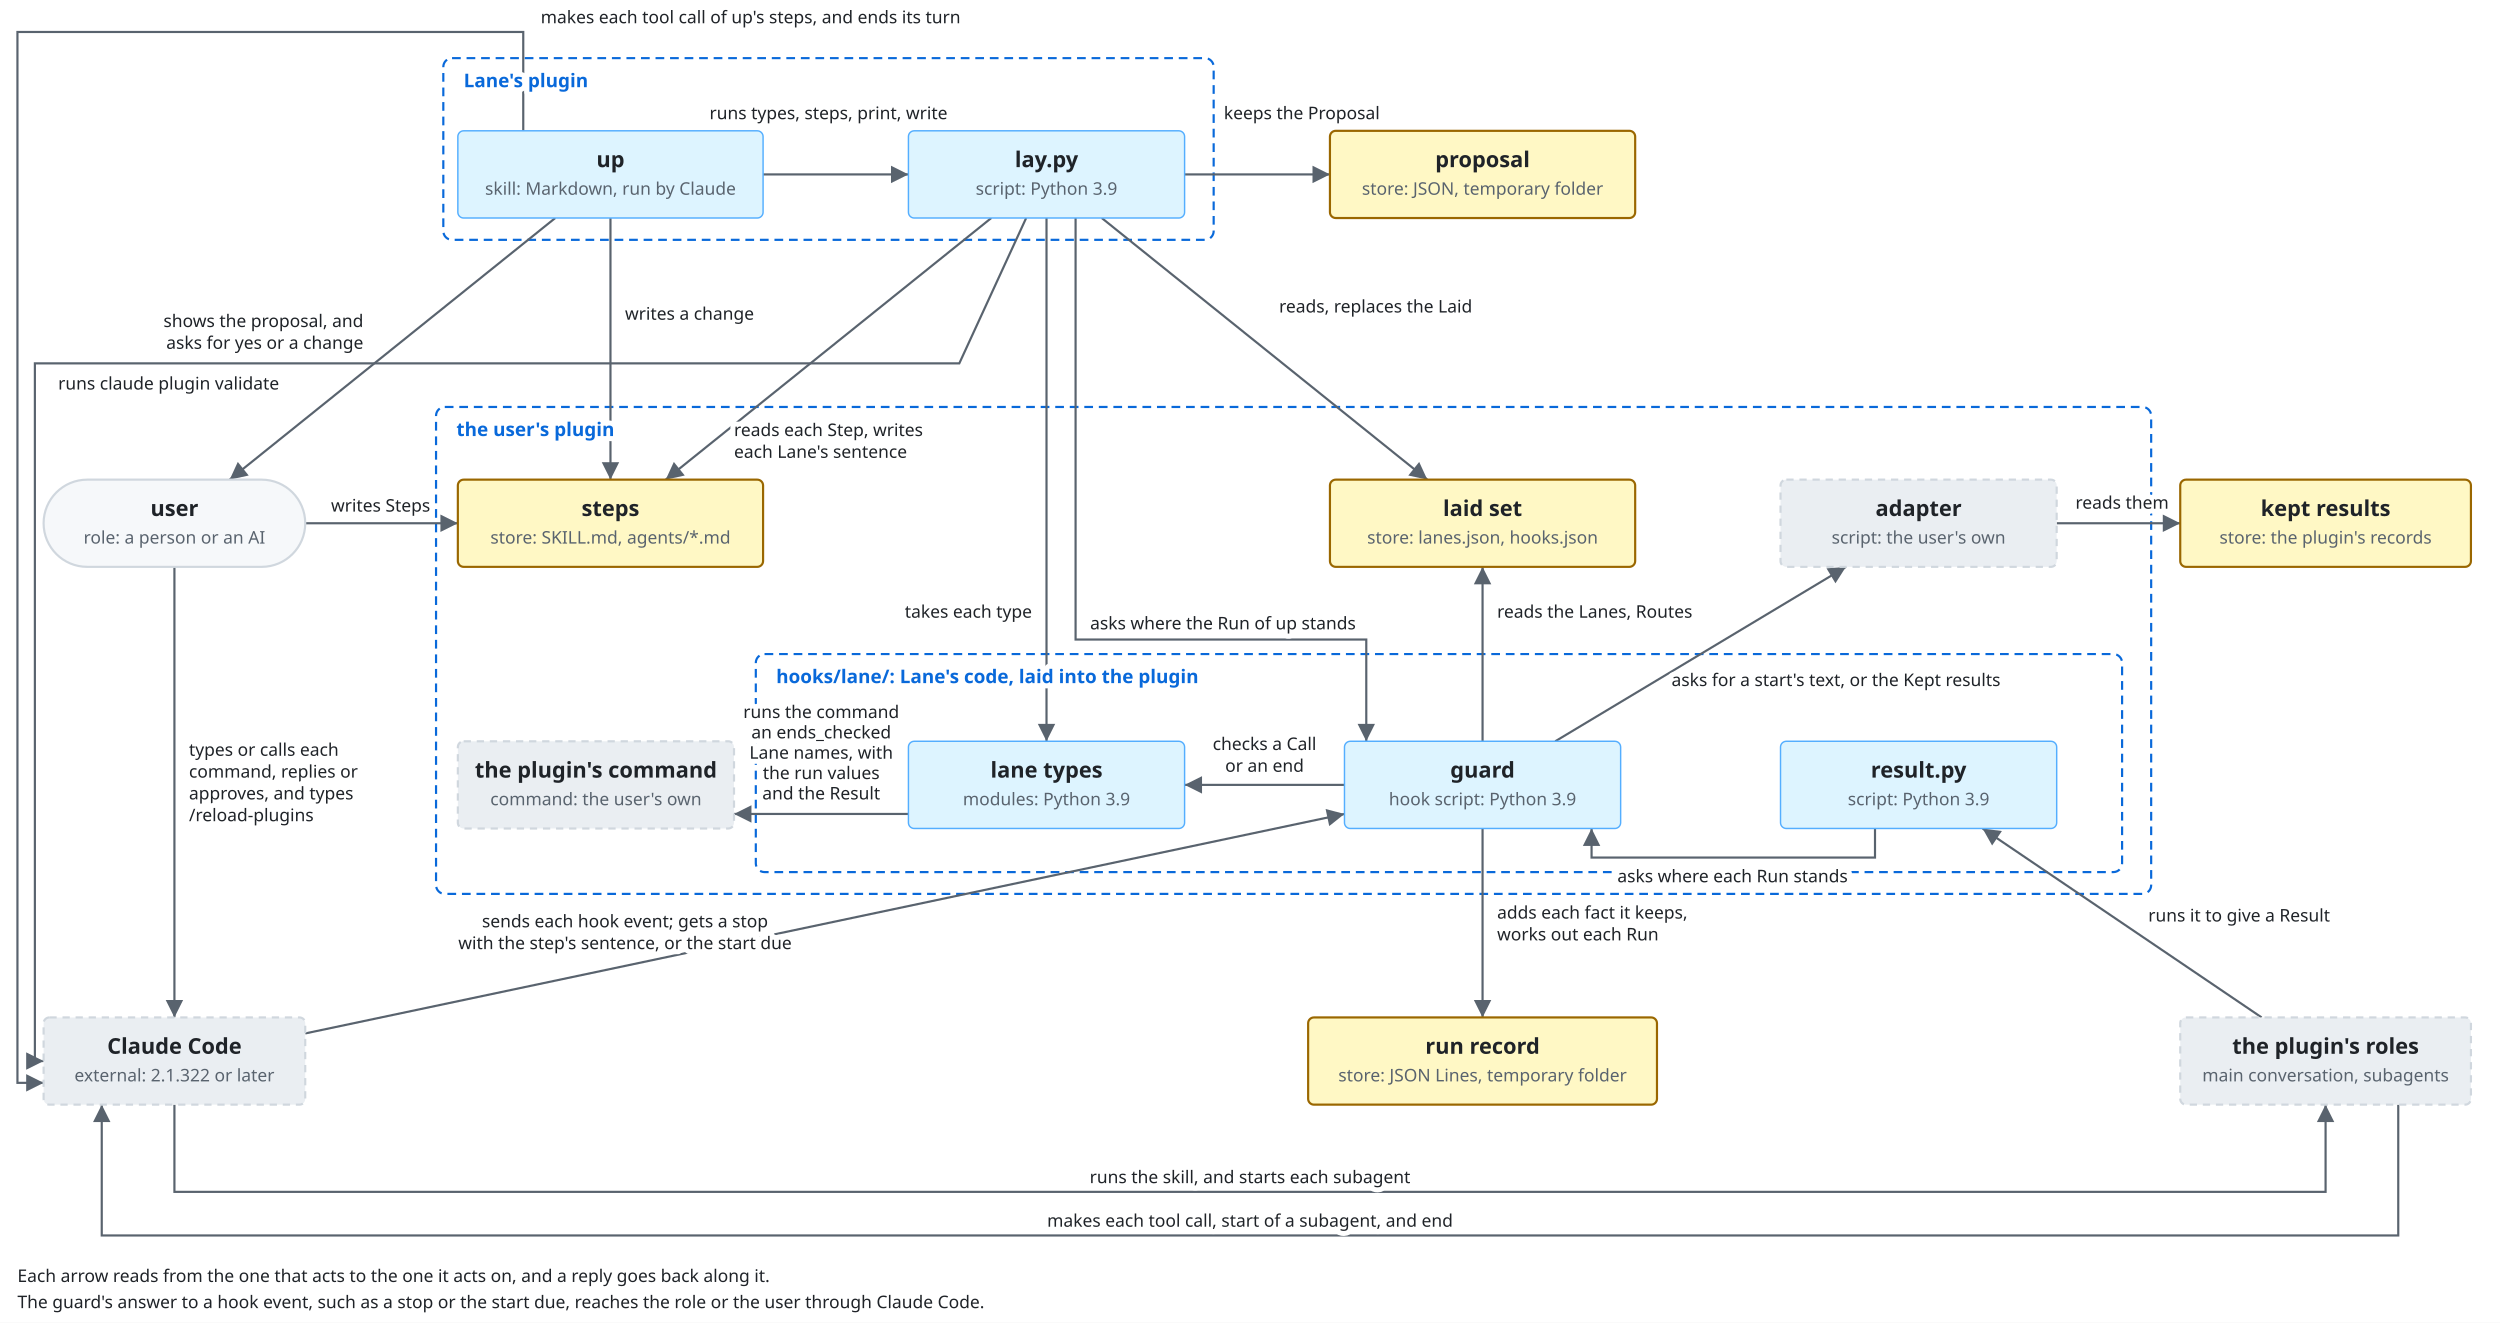
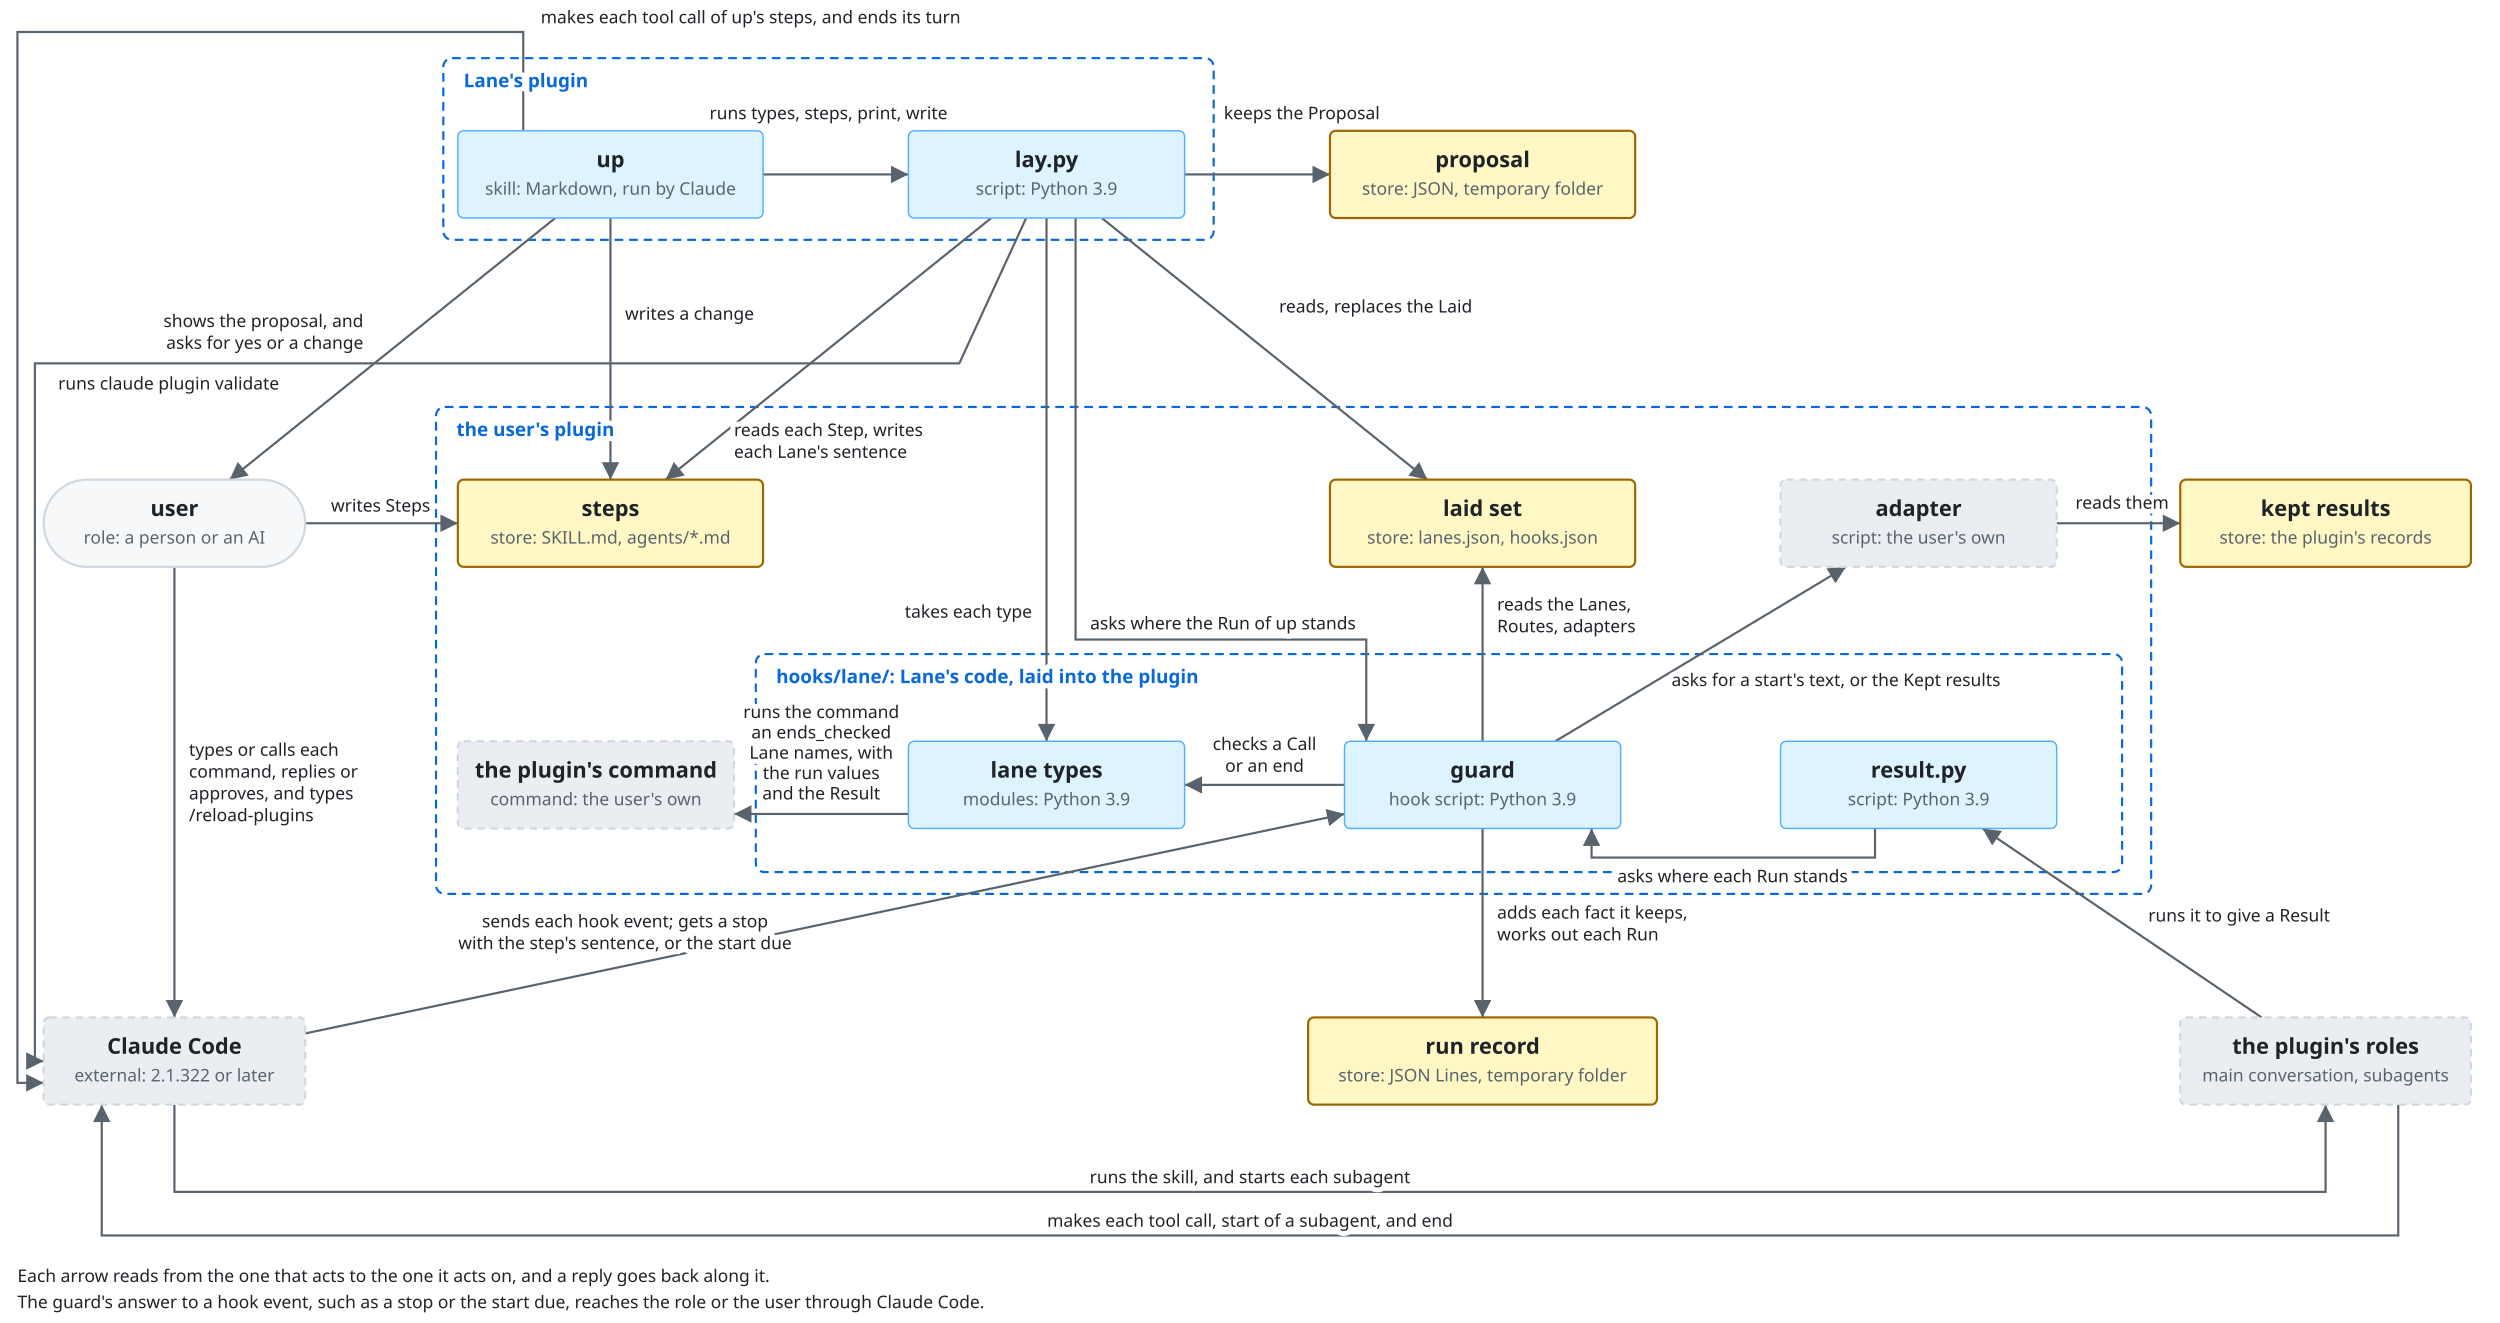
<svg xmlns="http://www.w3.org/2000/svg" viewBox="0 0 1720 910">
  <style>
    svg { font-family: -apple-system, BlinkMacSystemFont, 'Segoe UI', 'Noto Sans', Helvetica, Arial, 'Hiragino Sans', 'Noto Sans CJK JP', 'Noto Sans JP', 'Yu Gothic', Meiryo, sans-serif; }
    .bg { fill: #ffffff; }
    .box { fill: #f6f8fa; stroke: #d0d7de; stroke-width: 1.5; }
    .lane { fill: #ddf4ff; stroke: #54aeff; }
    .store { fill: #fff8c5; stroke: #9a6700; stroke-width: 1.5; }
    .ext { fill: #eaeef2; stroke: #d0d7de; stroke-width: 1.5; stroke-dasharray: 5 4; }
    .unit { fill: #ddf4ff; fill-opacity: 0.35; stroke: #0969da; stroke-width: 1.2; }
    .frame { fill: none; stroke: #0969da; stroke-width: 1.5; stroke-dasharray: 6 4; }
    .frame-name { fill: #0969da; font-size: 13px; font-weight: 600; }
    .name { fill: #1f2328; font-size: 15px; font-weight: 600; text-anchor: middle; }
    .kind { fill: #59636e; font-size: 12px; text-anchor: middle; }
    .label { fill: #1f2328; font-size: 13px; }
    .small { font-size: 12px; }
    .data { fill: #8250df; font-size: 12px; font-style: italic; }
    .quote { fill: #8250df; font-size: 12px; font-style: italic; }
    .gets { fill: #1a7f37; font-size: 12px; font-weight: 600; }
    .line { fill: none; stroke: #59636e; stroke-width: 1.5; }
    .dashed { stroke-dasharray: 5 4; }
    .head { fill: #59636e; }
    .hole { fill: #ffffff; stroke: #59636e; stroke-width: 1.5; }
    .halo { stroke: #ffffff; stroke-width: 7; stroke-linejoin: round; paint-order: stroke; }
    .mid { text-anchor: middle; }
    .start { text-anchor: start; }
    .end { text-anchor: end; }
    @media (prefers-color-scheme: dark) {
      .bg { fill: #0d1117; }
      .box { fill: #161b22; stroke: #3d444d; }
      .lane { fill: #0c2d6b; stroke: #4493f8; }
      .store { fill: #2e2a1a; stroke: #d29922; }
      .ext { fill: #21262d; stroke: #3d444d; }
      .unit { fill: #0c2d6b; stroke: #4493f8; }
      .frame { stroke: #4493f8; }
      .frame-name { fill: #4493f8; }
      .name, .label { fill: #f0f6fc; }
      .kind { fill: #9198a1; }
      .data { fill: #c297ff; }
      .quote { fill: #c297ff; }
      .gets { fill: #3fb950; }
      .line { stroke: #9198a1; }
      .head { fill: #9198a1; }
      .hole { fill: #0d1117; stroke: #9198a1; }
      .halo { stroke: #0d1117; }
    }
  </style>
  <defs>
    <marker id="arrow" viewBox="0 0 10 10" refX="10" refY="5" markerWidth="8" markerHeight="8" orient="auto-start-reverse">
      <path class="head" d="M0,0 L10,5 L0,10 z" />
    </marker>
    <marker id="diamond" viewBox="0 0 16 10" refX="16" refY="5" markerWidth="14" markerHeight="9" orient="auto-start-reverse">
      <path class="head" d="M0,5 L8,0 L16,5 L8,10 z" />
    </marker>
  </defs>
  <rect class="bg" x="0" y="0" width="1720" height="910" />
  <rect class="frame" x="305" y="40" width="530" height="125" rx="6" />
  <rect class="frame" x="300" y="280" width="1180" height="335" rx="6" />
  <rect class="frame" x="520" y="450" width="940" height="150" rx="6" />
  <polyline class="line" points="382,150 158,330" marker-end="url(#arrow)" />
  <polyline class="line" points="120,390 120,700" marker-end="url(#arrow)" />
  <polyline class="line" points="210,360 315,360" marker-end="url(#arrow)" />
  <polyline class="line" points="360,90 360,22 12,22 12,745 30,745" marker-end="url(#arrow)" />
  <polyline class="line" points="1650,760 1650,850 70,850 70,760" marker-end="url(#arrow)" />
  <polyline class="line" points="525,120 625,120" marker-end="url(#arrow)" />
  <polyline class="line" points="815,120 915,120" marker-end="url(#arrow)" />
  <polyline class="line" points="420,150 420,330" marker-end="url(#arrow)" />
  <polyline class="line" points="682,150 458,330" marker-end="url(#arrow)" />
  <polyline class="line" points="758,150 982,330" marker-end="url(#arrow)" />
  <polyline class="line" points="720,150 720,510" marker-end="url(#arrow)" />
  <polyline class="line" points="706,150 660,250 24,250 24,730 30,730" marker-end="url(#arrow)" />
  <polyline class="line" points="210,711 925,560" marker-end="url(#arrow)" />
  <polyline class="line" points="1020,510 1020,390" marker-end="url(#arrow)" />
  <polyline class="line" points="925,540 815,540" marker-end="url(#arrow)" />
  <polyline class="line" points="1020,570 1020,700" marker-end="url(#arrow)" />
  <polyline class="line" points="1070,510 1270,390" marker-end="url(#arrow)" />
  <polyline class="line" points="1415,360 1500,360" marker-end="url(#arrow)" />
  <polyline class="line" points="1556,700 1364,570" marker-end="url(#arrow)" />
  <polyline class="line" points="1290,570 1290,590 1095,590 1095,570" marker-end="url(#arrow)" />
  <polyline class="line" points="120,760 120,820 1600,820 1600,760" marker-end="url(#arrow)" />
  <polyline class="line" points="740,150 740,440 940,440 940,510" marker-end="url(#arrow)" />
  <polyline class="line" points="625,560 505,560" marker-end="url(#arrow)" />
  <rect class="box" x="30.0" y="330.0" width="180" height="60" rx="30.0" />
  <text class="name" x="120" y="355">user</text>
  <text class="kind" x="120" y="374">role: a person or an AI</text>
  <rect class="lane" x="315.0" y="90.0" width="210" height="60" rx="4" />
  <text class="name" x="420" y="115">up</text>
  <text class="kind" x="420" y="134">skill: Markdown, run by Claude</text>
  <rect class="lane" x="625.0" y="90.0" width="190" height="60" rx="4" />
  <text class="name" x="720" y="115">lay.py</text>
  <text class="kind" x="720" y="134">script: Python 3.9</text>
  <rect class="store" x="915.0" y="90.0" width="210" height="60" rx="4" />
  <text class="name" x="1020" y="115">proposal</text>
  <text class="kind" x="1020" y="134">store: JSON, temporary folder</text>
  <rect class="store" x="315.0" y="330.0" width="210" height="60" rx="4" />
  <text class="name" x="420" y="355">steps</text>
  <text class="kind" x="420" y="374">store: SKILL.md, agents/*.md</text>
  <rect class="store" x="915.0" y="330.0" width="210" height="60" rx="4" />
  <text class="name" x="1020" y="355">laid set</text>
  <text class="kind" x="1020" y="374">store: lanes.json, hooks.json</text>
  <rect class="ext" x="1225.0" y="330.0" width="190" height="60" rx="4" />
  <text class="name" x="1320" y="355">adapter</text>
  <text class="kind" x="1320" y="374">script: the user's own</text>
  <rect class="store" x="1500.0" y="330.0" width="200" height="60" rx="4" />
  <text class="name" x="1600" y="355">kept results</text>
  <text class="kind" x="1600" y="374">store: the plugin's records</text>
  <rect class="lane" x="625.0" y="510.0" width="190" height="60" rx="4" />
  <text class="name" x="720" y="535">lane types</text>
  <text class="kind" x="720" y="554">modules: Python 3.9</text>
  <rect class="lane" x="925.0" y="510.0" width="190" height="60" rx="4" />
  <text class="name" x="1020" y="535">guard</text>
  <text class="kind" x="1020" y="554">hook script: Python 3.9</text>
  <rect class="lane" x="1225.0" y="510.0" width="190" height="60" rx="4" />
  <text class="name" x="1320" y="535">result.py</text>
  <text class="kind" x="1320" y="554">script: Python 3.9</text>
  <rect class="ext" x="315.0" y="510.0" width="190" height="60" rx="4" />
  <text class="name" x="410" y="535">the plugin's command</text>
  <text class="kind" x="410" y="554">command: the user's own</text>
  <rect class="ext" x="30.0" y="700.0" width="180" height="60" rx="4" />
  <text class="name" x="120" y="725">Claude Code</text>
  <text class="kind" x="120" y="744">external: 2.1.322 or later</text>
  <rect class="store" x="900.0" y="700.0" width="240" height="60" rx="4" />
  <text class="name" x="1020" y="725">run record</text>
  <text class="kind" x="1020" y="744">store: JSON Lines, temporary folder</text>
  <rect class="ext" x="1500.0" y="700.0" width="200" height="60" rx="4" />
  <text class="name" x="1600" y="725">the plugin's roles</text>
  <text class="kind" x="1600" y="744">main conversation, subagents</text>
  <text class="label small halo end" x="250" y="225">shows the proposal, and</text>
  <text class="label small halo end" x="250" y="240">asks for yes or a change</text>
  <text class="label small halo start" x="130" y="520">types or calls each</text>
  <text class="label small halo start" x="130" y="535">command, replies or</text>
  <text class="label small halo start" x="130" y="550">approves, and types</text>
  <text class="label small halo start" x="130" y="565">/reload-plugins</text>
  <text class="label small halo end" x="296" y="352">writes Steps</text>
  <text class="label small halo start" x="372" y="16">makes each tool call of up's steps, and ends its turn</text>
  <text class="label small halo mid" x="860" y="844">makes each tool call, start of a subagent, and end</text>
  <text class="label small start" x="12" y="882">Each arrow reads from the one that acts to the one it acts on, and a reply goes back along it.</text>
  <text class="label small start" x="12" y="900">The guard's answer to a hook event, such as a stop or the start due, reaches the role or the user through Claude Code.</text>
  <text class="label small halo mid" x="570" y="82">runs types, steps, print, write</text>
  <text class="label small halo start" x="842" y="82">keeps the Proposal</text>
  <text class="label small halo start" x="430" y="220">writes a change</text>
  <text class="label small halo start" x="505" y="300">reads each Step, writes</text>
  <text class="label small halo start" x="505" y="315">each Lane's sentence</text>
  <text class="label small halo start" x="880" y="215">reads, replaces the Laid</text>
  <text class="label small halo end" x="710" y="425">takes each type</text>
  <text class="label small halo start" x="40" y="268">runs claude plugin validate</text>
  <text class="label small halo mid" x="430" y="638">sends each hook event; gets a stop</text>
  <text class="label small halo mid" x="430" y="653">with the step's sentence, or the start due</text>
-   <text class="label small halo start" x="1030" y="425">reads the Lanes, Routes</text>
+   <text class="label small halo start" x="1030" y="420">reads the Lanes,</text>
+   <text class="label small halo start" x="1030" y="435">Routes, adapters</text>
  <text class="label small halo mid" x="870" y="516">checks a Call</text>
  <text class="label small halo mid" x="870" y="531">or an end</text>
  <text class="label small halo start" x="1030" y="632">adds each fact it keeps,</text>
  <text class="label small halo start" x="1030" y="647">works out each Run</text>
  <text class="label small halo start" x="1150" y="472">asks for a start's text, or the Kept results</text>
  <text class="label small halo mid" x="1460" y="350">reads them</text>
  <text class="label small halo start" x="1478" y="634">runs it to give a Result</text>
  <text class="label small halo mid" x="1192" y="607">asks where each Run stands</text>
  <text class="label small halo mid" x="860" y="814">runs the skill, and starts each subagent</text>
  <text class="label small halo mid" x="565" y="494">runs the command</text>
  <text class="label small halo mid" x="565" y="508">an ends_checked</text>
  <text class="label small halo mid" x="565" y="522">Lane names, with</text>
  <text class="label small halo mid" x="565" y="536">the run values</text>
  <text class="label small halo mid" x="565" y="550">and the Result</text>
  <text class="label small halo start" x="750" y="433">asks where the Run of up stands</text>
  <text class="frame-name halo" x="319" y="60">Lane's plugin</text>
  <text class="frame-name halo" x="314" y="300">the user's plugin</text>
  <text class="frame-name halo" x="534" y="470">hooks/lane/: Lane's code, laid into the plugin</text>
</svg>
